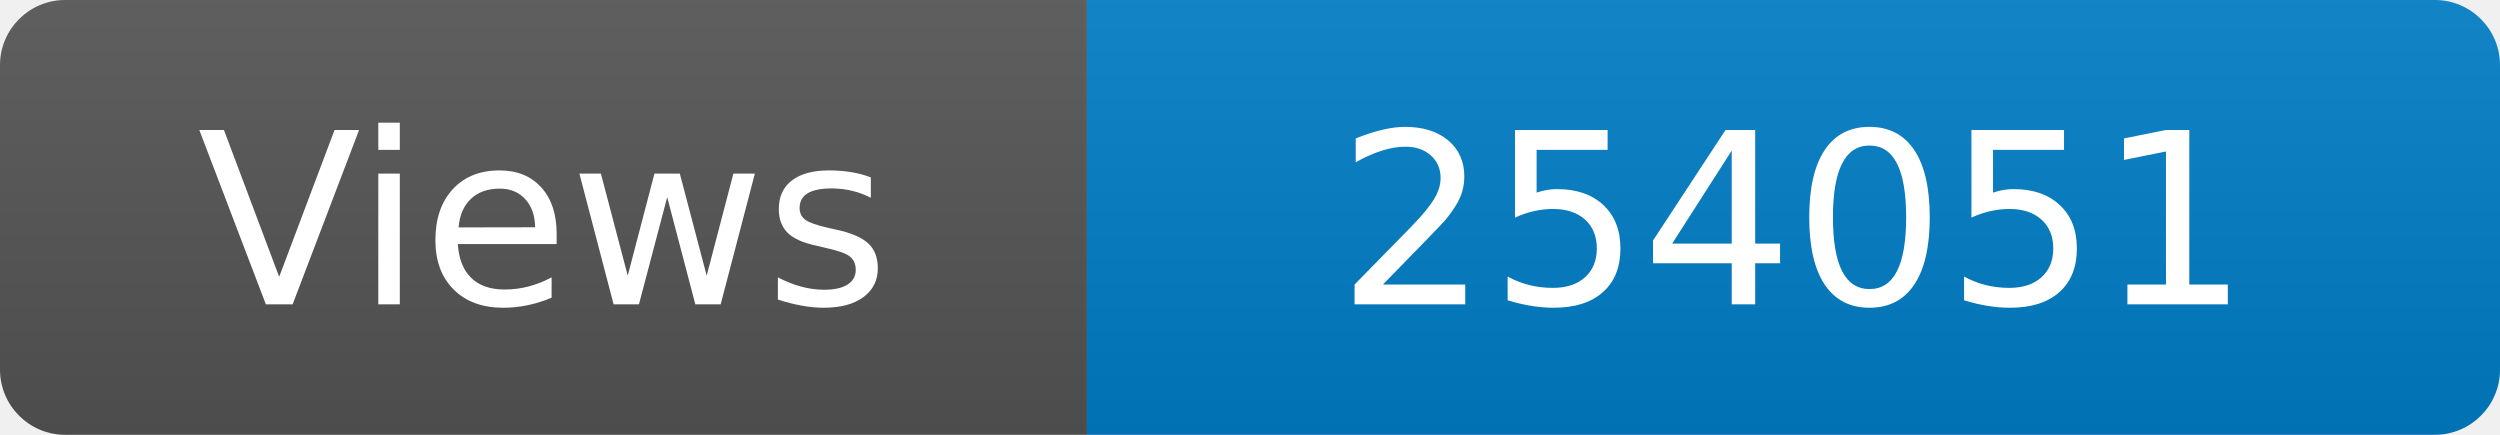
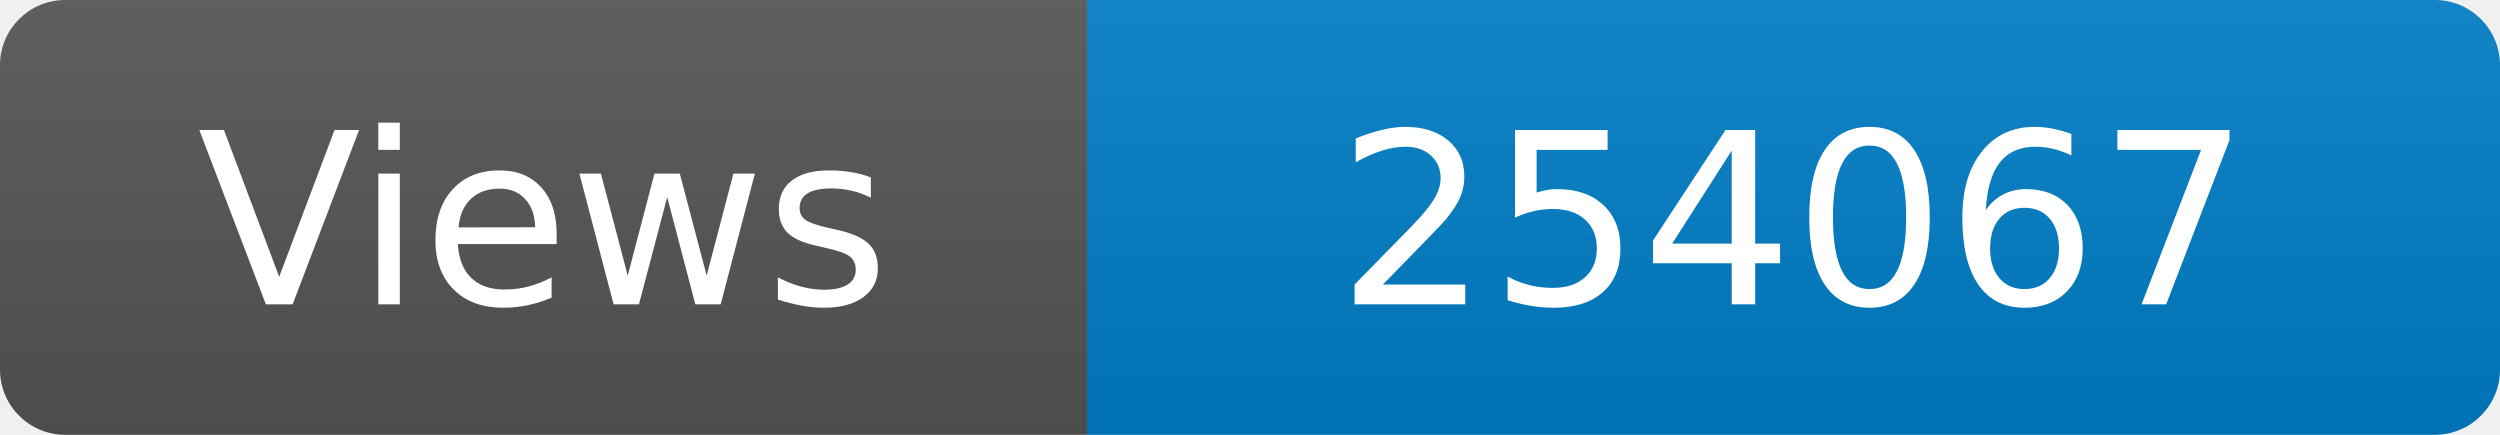
<svg xmlns="http://www.w3.org/2000/svg" width="115" height="20" role="img" aria-label="Maintained?: yes">
  <linearGradient id="s" x2="0" y2="100%">
    <stop offset="0" stop-color="#bbb" stop-opacity=".1" />
    <stop offset="1" stop-opacity=".1" />
  </linearGradient>
  <clipPath id="r">
    <rect width="115" height="20" rx="3" fill="#fff" />
  </clipPath>
  <g clip-path="url(#r)">
    <rect width="50" height="20" fill="#555" />
    <rect x="50" width="160" height="20" fill="#007ec6" />
    <rect width="115" height="20" fill="url(#s)" />
  </g>
  <g fill="#fff" text-anchor="middle" font-family="Verdana,Geneva,DejaVu Sans,sans-serif" font-size="110">
    <text x="250" y="140" transform="scale(.1)" fill="#fff">Views</text>
-     <text x="825" y="140" transform="scale(.1)" fill="#fff">254051</text>
+     <text x="825" y="140" transform="scale(.1)" fill="#fff">254067</text>
  </g>
</svg>
